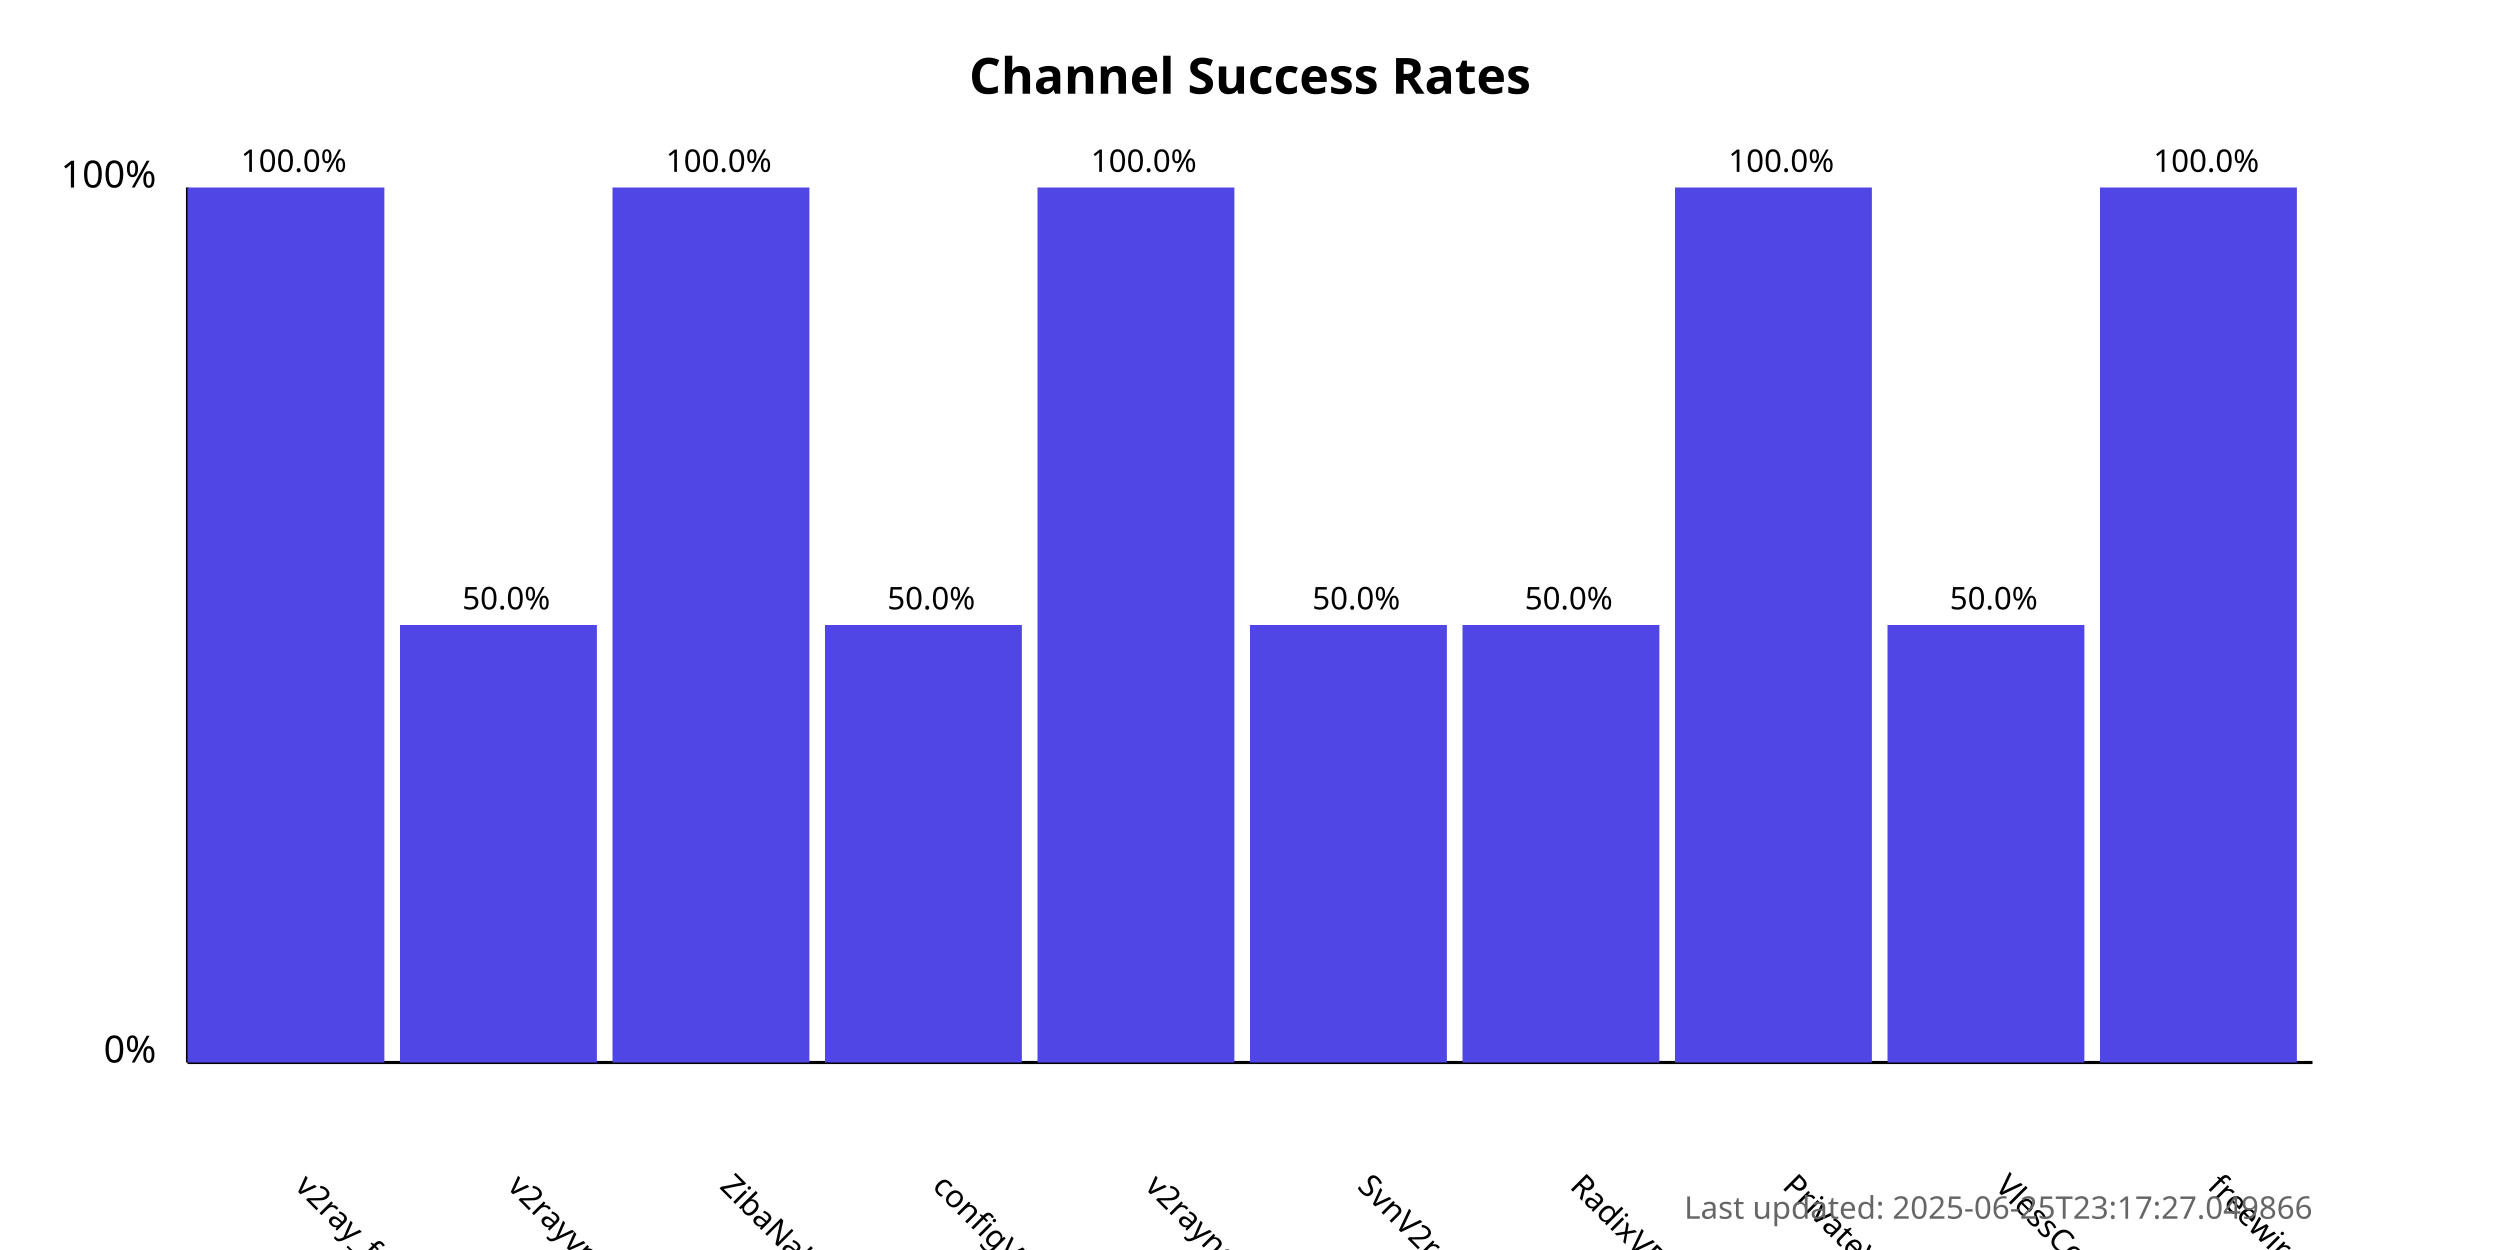
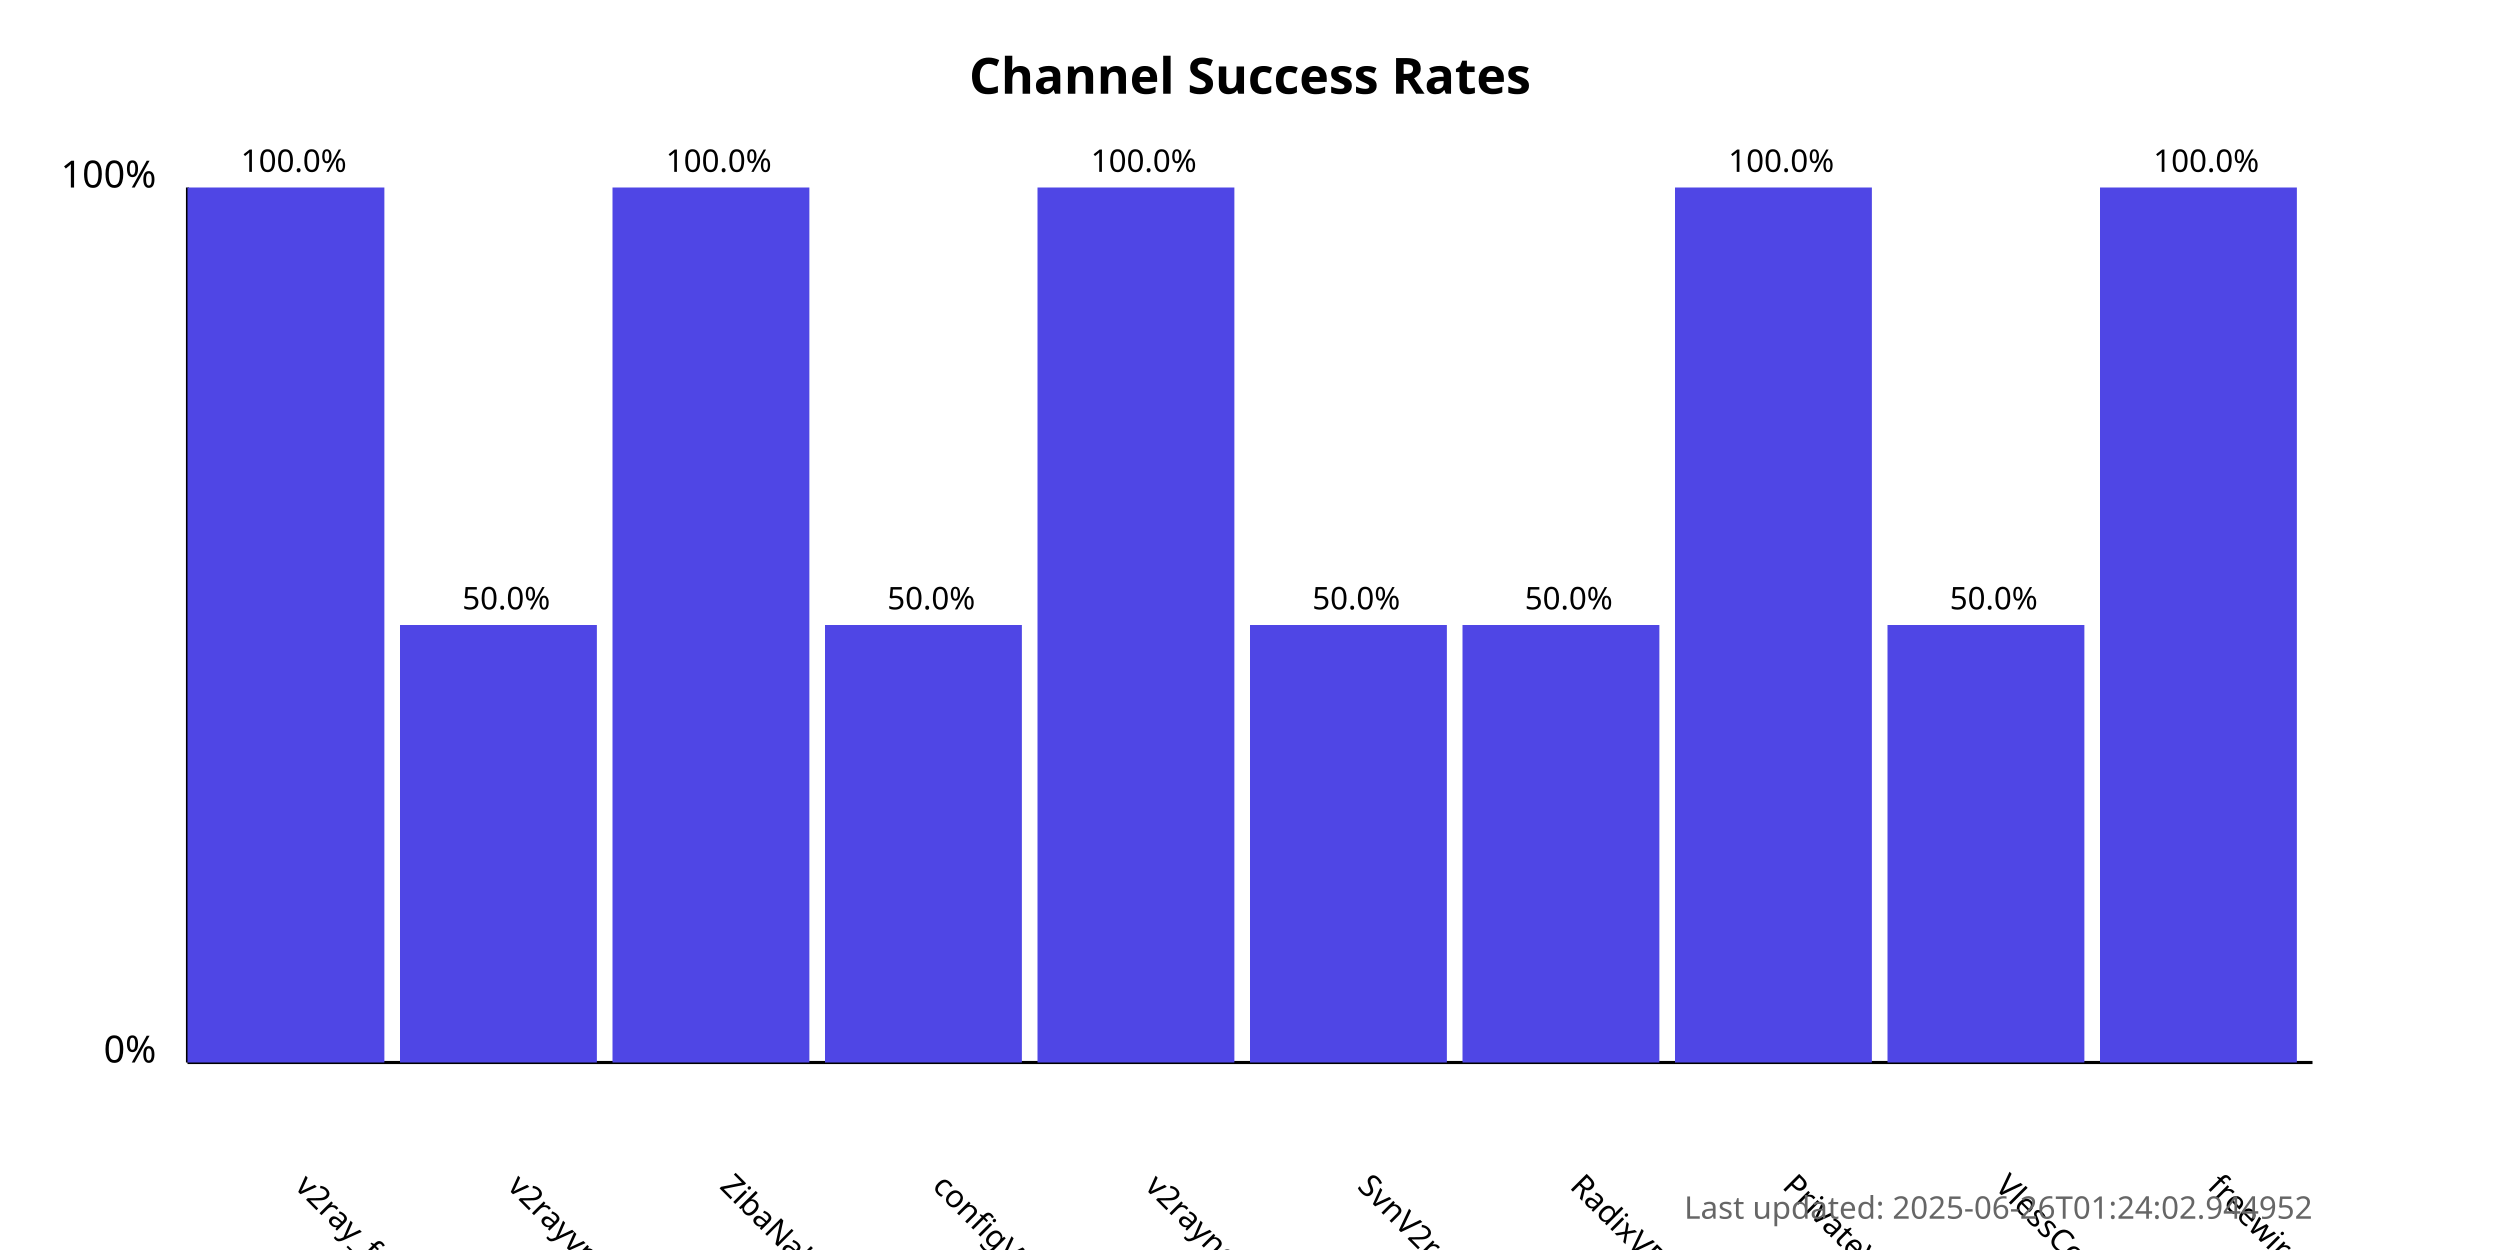
<svg xmlns="http://www.w3.org/2000/svg" width="800" height="400">
  <style>
            .chart-title { font: bold 16px sans-serif; }
            .axis-label { font: 12px sans-serif; }
            .tick-label { font: 10px sans-serif; }
            .bar { fill: #4f46e5; }
            .bar:hover { fill: #6366f1; }
            .timestamp { font: 10px sans-serif; fill: #666; }
        </style>
  <text x="400.0" y="30" text-anchor="middle" class="chart-title">
            Channel Success Rates
        </text>
  <line x1="60" y1="340" x2="60" y2="60" stroke="black" stroke-width="1" />
  <line x1="60" y1="340" x2="740" y2="340" stroke="black" stroke-width="1" />
  <text x="50" y="340" text-anchor="end" class="axis-label">0%</text>
  <text x="50" y="60" text-anchor="end" class="axis-label">100%</text>
  <g>
    <rect x="60" y="60.0" width="63.0" height="280.0" class="bar" />
    <text x="94.0" y="380" transform="rotate(45, 94.0, 380)" text-anchor="start" class="tick-label">
                v2ray_free_conf
            </text>
    <text x="94.0" y="55.0" text-anchor="middle" class="tick-label">
                100.0%
            </text>
  </g>
  <g>
    <rect x="128.0" y="200.0" width="63.0" height="140.0" class="bar" />
    <text x="162.0" y="380" transform="rotate(45, 162.0, 380)" text-anchor="start" class="tick-label">
                v2rayvpno
            </text>
    <text x="162.0" y="195.0" text-anchor="middle" class="tick-label">
                50.0%
            </text>
  </g>
  <g>
    <rect x="196.0" y="60.0" width="63.0" height="280.0" class="bar" />
    <text x="230.0" y="380" transform="rotate(45, 230.0, 380)" text-anchor="start" class="tick-label">
                ZibaNabz
            </text>
    <text x="230.0" y="55.0" text-anchor="middle" class="tick-label">
                100.0%
            </text>
  </g>
  <g>
    <rect x="264.0" y="200.0" width="63.0" height="140.0" class="bar" />
    <text x="298.0" y="380" transform="rotate(45, 298.0, 380)" text-anchor="start" class="tick-label">
                configV2rayForFree
            </text>
    <text x="298.0" y="195.0" text-anchor="middle" class="tick-label">
                50.0%
            </text>
  </g>
  <g>
    <rect x="332.0" y="60.0" width="63.0" height="280.0" class="bar" />
    <text x="366.0" y="380" transform="rotate(45, 366.0, 380)" text-anchor="start" class="tick-label">
                v2rayngvpn
            </text>
    <text x="366.0" y="55.0" text-anchor="middle" class="tick-label">
                100.0%
            </text>
  </g>
  <g>
    <rect x="400.0" y="200.0" width="63.0" height="140.0" class="bar" />
    <text x="434.0" y="380" transform="rotate(45, 434.0, 380)" text-anchor="start" class="tick-label">
                SvnV2ray
            </text>
    <text x="434.0" y="195.0" text-anchor="middle" class="tick-label">
                50.0%
            </text>
  </g>
  <g>
    <rect x="468.0" y="200.0" width="63.0" height="140.0" class="bar" />
    <text x="502.0" y="380" transform="rotate(45, 502.0, 380)" text-anchor="start" class="tick-label">
                RadixVPN
            </text>
    <text x="502.0" y="195.0" text-anchor="middle" class="tick-label">
                50.0%
            </text>
  </g>
  <g>
    <rect x="536.0" y="60.0" width="63.0" height="280.0" class="bar" />
    <text x="570.0" y="380" transform="rotate(45, 570.0, 380)" text-anchor="start" class="tick-label">
                PrivateVPNs
            </text>
    <text x="570.0" y="55.0" text-anchor="middle" class="tick-label">
                100.0%
            </text>
  </g>
  <g>
    <rect x="604.0" y="200.0" width="63.0" height="140.0" class="bar" />
    <text x="638.0" y="380" transform="rotate(45, 638.0, 380)" text-anchor="start" class="tick-label">
                VlessConfig
            </text>
    <text x="638.0" y="195.0" text-anchor="middle" class="tick-label">
                50.0%
            </text>
  </g>
  <g>
    <rect x="672.0" y="60.0" width="63.0" height="280.0" class="bar" />
    <text x="706.0" y="380" transform="rotate(45, 706.0, 380)" text-anchor="start" class="tick-label">
                freewireguard
            </text>
    <text x="706.0" y="55.0" text-anchor="middle" class="tick-label">
                100.0%
            </text>
  </g>
  <text x="740" y="390" text-anchor="end" class="timestamp">
-             Last updated: 2025-06-25T23:17:27.049866
+             Last updated: 2025-06-26T01:24:02.944952
        </text>
</svg>
